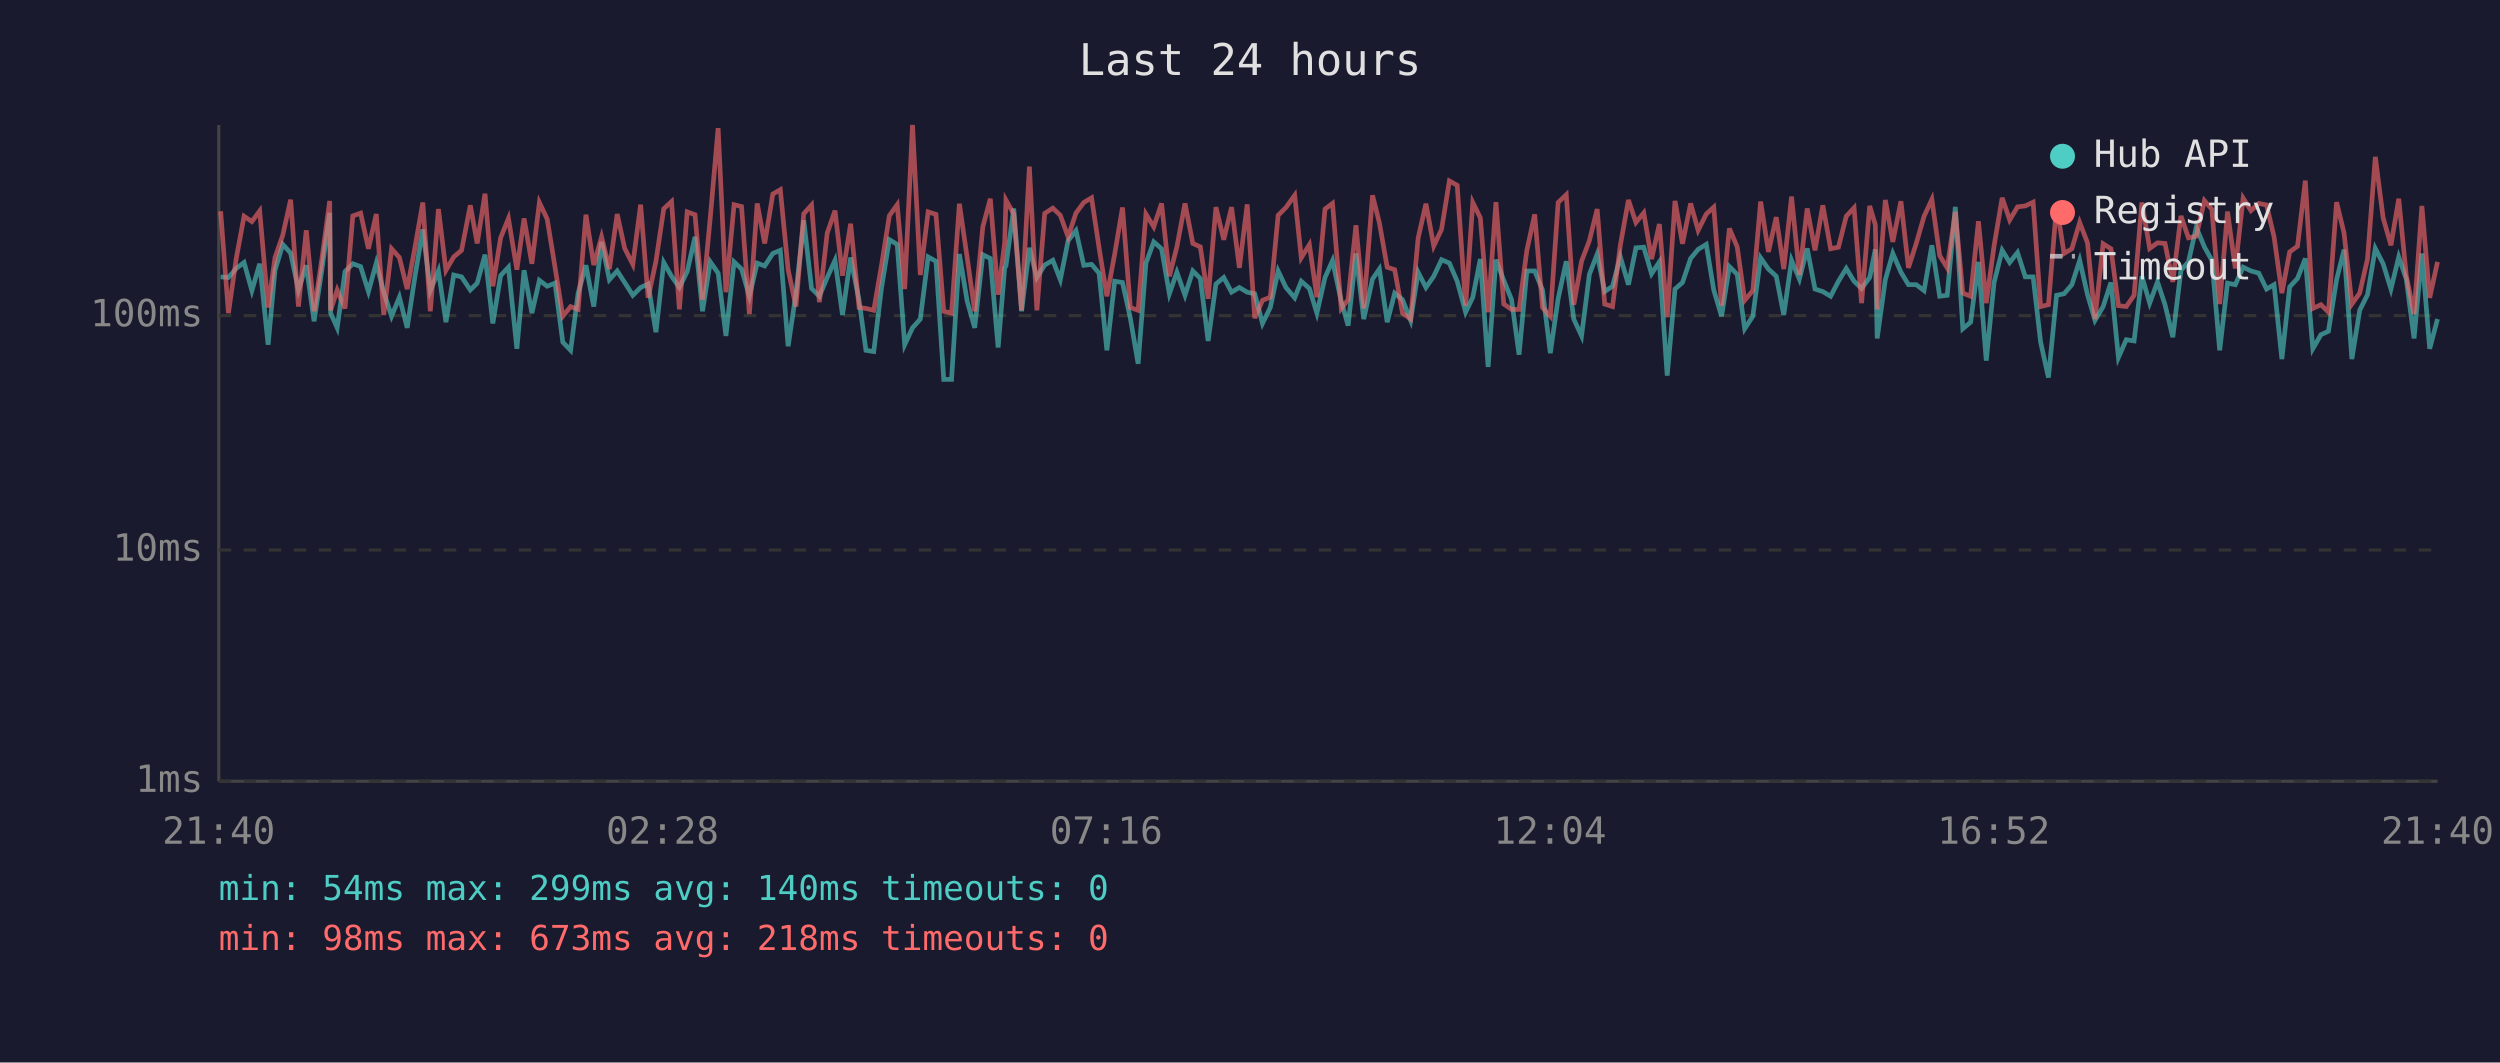
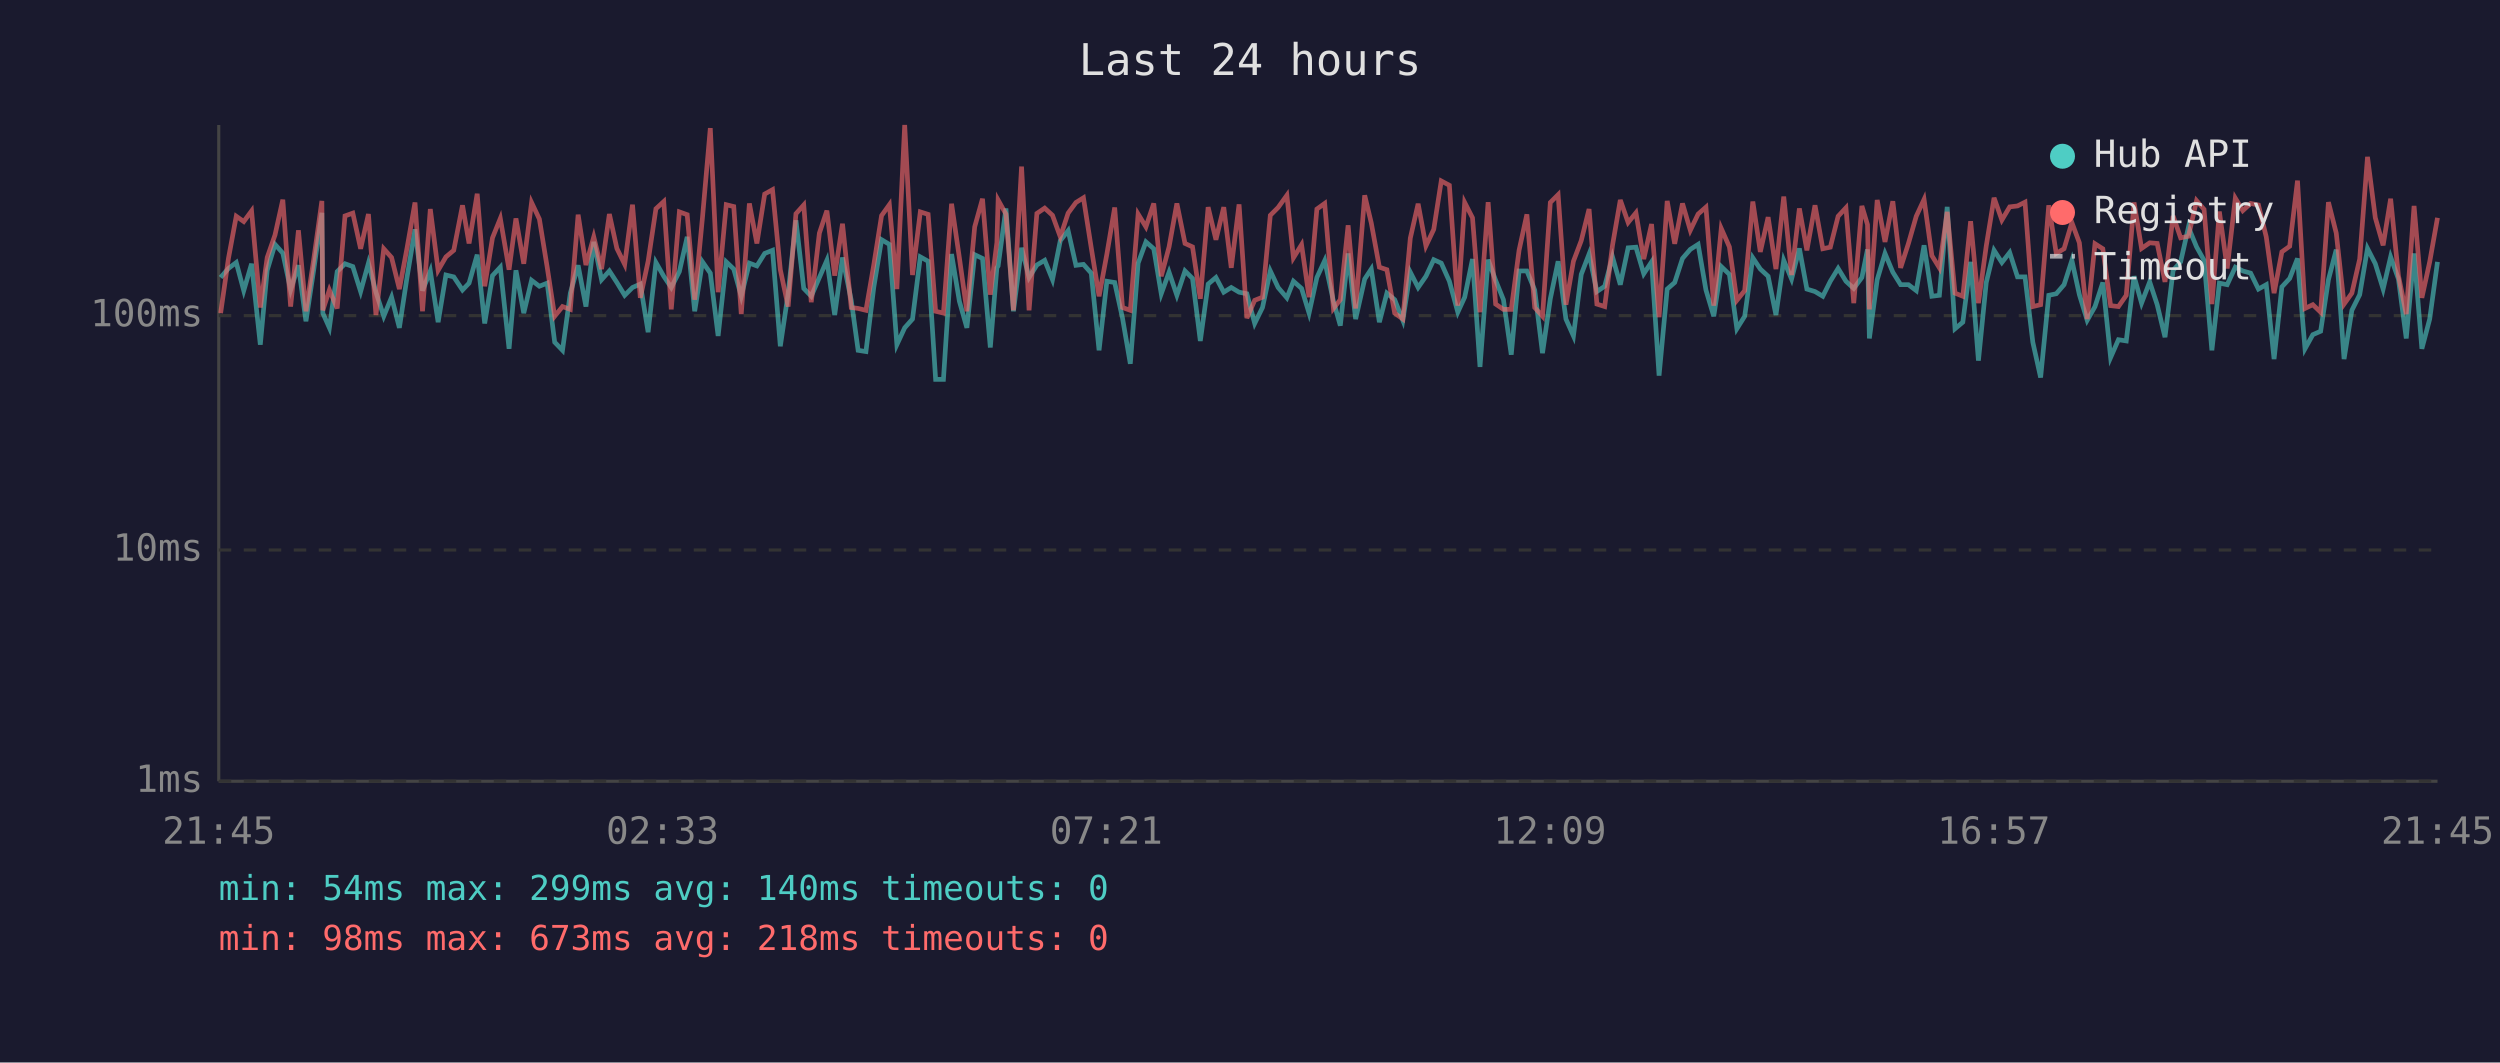
<svg xmlns="http://www.w3.org/2000/svg" viewBox="0 0 800 340" font-family="monospace" font-size="12">
  <rect width="800" height="340" fill="#1a1a2e" />
  <text x="400" y="24" fill="#e0e0e0" font-size="14" text-anchor="middle">Last 24 hours</text>
  <line x1="70" y1="40" x2="70" y2="250" stroke="#444" stroke-width="1" />
  <line x1="70" y1="250" x2="780" y2="250" stroke="#444" stroke-width="1" />
  <line x1="70" y1="250" x2="780" y2="250" stroke="#333" stroke-width="1" stroke-dasharray="4" />
  <text x="65" y="250" fill="#888" text-anchor="end" dominant-baseline="middle">1ms</text>
  <line x1="70" y1="176" x2="780" y2="176" stroke="#333" stroke-width="1" stroke-dasharray="4" />
  <text x="65" y="176" fill="#888" text-anchor="end" dominant-baseline="middle">10ms</text>
  <line x1="70" y1="101" x2="780" y2="101" stroke="#333" stroke-width="1" stroke-dasharray="4" />
  <text x="65" y="101" fill="#888" text-anchor="end" dominant-baseline="middle">100ms</text>
-   <text x="70" y="270" fill="#888" text-anchor="middle">21:40</text>
-   <text x="212" y="270" fill="#888" text-anchor="middle">02:28</text>
-   <text x="354" y="270" fill="#888" text-anchor="middle">07:16</text>
-   <text x="496" y="270" fill="#888" text-anchor="middle">12:04</text>
-   <text x="638" y="270" fill="#888" text-anchor="middle">16:52</text>
-   <text x="780" y="270" fill="#888" text-anchor="middle">21:40</text>
-   <polyline points="70.6,88.6 73.1,88.8 75.6,85.9 78.1,84.0 80.6,93.0 83.1,84.4 85.8,110.3 88.0,86.5 90.5,78.2 93.0,81.0 95.5,92.8 98.0,84.9 100.5,102.8 103.0,86.3 105.5,68.1 105.8,100.2 107.9,104.9 110.4,86.9 112.9,84.4 115.4,85.3 117.9,93.3 120.4,84.2 122.8,93.5 125.3,101.2 127.8,95.1 130.3,104.9 132.8,88.4 135.3,73.4 137.7,93.0 140.3,86.7 142.7,103.1 145.2,88.0 147.7,88.6 150.5,92.8 152.7,90.6 155.2,81.5 157.7,103.5 160.2,88.2 162.7,85.5 165.4,111.6 167.7,86.5 170.2,100.2 172.6,89.7 175.1,91.6 177.6,90.6 180.1,109.5 182.6,112.1 185.0,93.8 187.5,84.9 190.0,98.1 192.5,77.4 195.0,89.5 197.5,86.7 199.9,90.4 202.5,94.5 205.0,92.0 207.4,90.9 209.9,106.3 212.4,84.0 214.9,88.4 217.4,92.0 219.9,86.9 222.4,75.8 224.8,99.6 227.3,83.8 229.8,87.4 232.3,107.5 234.9,83.8 237.3,86.1 239.8,94.8 242.3,84.2 244.7,85.1 247.3,81.1 249.7,80.1 252.2,110.8 254.7,94.0 257.2,70.5 259.7,92.3 262.2,94.8 264.7,88.8 267.2,83.3 269.6,100.8 272.2,82.4 274.9,96.1 277.1,112.1 279.6,112.5 282.1,92.0 284.6,76.7 287.1,78.2 289.5,110.3 292.0,104.9 294.5,102.1 297.0,82.2 299.5,83.6 302.0,121.4 304.5,121.4 307.0,81.3 309.5,96.4 311.9,104.9 314.5,81.5 316.9,82.7 319.4,111.2 321.5,85.7 321.9,85.1 324.4,66.7 326.9,99.6 329.4,79.3 331.8,88.8 334.3,84.8 336.9,83.3 339.3,89.5 341.8,77.0 344.3,73.8 346.8,84.9 349.3,84.6 351.7,87.4 354.2,112.1 356.7,90.0 359.2,90.4 361.7,101.8 364.2,116.4 366.7,84.2 369.2,77.4 371.7,79.6 374.2,94.0 376.6,87.1 379.2,94.5 381.7,86.7 384.1,89.1 386.6,109.1 389.1,90.9 391.6,88.8 394.1,93.5 396.6,92.0 399.1,93.5 401.5,94.0 404.0,103.5 406.5,98.4 409.0,86.7 411.5,92.0 414.3,95.3 416.4,90.0 419.0,92.3 421.4,100.2 424.0,88.8 426.4,83.4 429.2,96.4 431.4,104.2 433.9,81.1 436.4,102.1 439.2,89.3 441.4,86.1 443.9,103.1 446.3,93.8 448.8,95.9 451.4,102.5 453.8,87.1 456.3,92.0 458.8,88.4 461.3,83.1 463.8,84.2 466.3,90.0 469.0,99.9 471.3,95.1 473.7,82.9 476.2,117.4 478.7,83.1 481.2,89.7 483.7,95.9 486.1,113.5 488.6,86.7 491.1,86.7 493.6,92.8 496.1,113.0 498.6,95.6 501.2,83.6 503.6,102.1 506.1,107.5 508.6,87.8 511.1,81.3 513.5,93.3 516.0,91.6 518.5,82.2 521.1,91.1 523.5,79.3 526.0,79.1 528.5,87.6 531.0,83.8 533.5,120.2 536.0,92.5 538.4,90.4 541.0,82.7 543.4,79.8 546.0,78.2 548.4,92.8 550.9,101.2 553.4,85.3 555.9,87.8 558.3,105.2 560.9,101.2 563.4,82.5 565.9,86.1 568.4,88.4 570.8,100.8 573.3,83.3 575.8,89.3 578.3,79.5 580.8,92.5 583.3,93.3 585.8,94.8 588.3,90.0 590.8,85.9 593.3,90.0 595.7,92.3 598.3,88.8 600.1,79.8 600.7,108.3 603.3,89.5 605.7,81.1 608.3,87.1 610.7,91.1 613.2,91.1 615.7,93.0 618.2,78.5 620.7,94.8 623.1,94.5 625.7,66.2 628.1,105.2 630.6,103.1 633.1,83.8 635.6,115.4 638.1,90.4 640.7,80.1 643.1,84.0 645.6,80.8 648.1,88.6 650.6,88.6 653.0,109.5 655.5,120.8 658.1,94.5 660.5,94.0 663.0,91.1 665.5,83.3 668.0,94.3 670.4,102.5 673.0,98.1 675.5,90.4 677.9,114.4 680.4,108.7 682.9,109.1 685.4,88.4 687.9,97.0 690.4,90.2 692.8,97.5 695.3,107.9 697.9,86.5 700.3,83.8 702.8,72.7 705.4,79.0 707.8,83.3 710.3,112.1 712.8,90.6 715.3,91.1 717.8,85.5 720.3,86.7 722.8,87.4 725.3,92.5 727.7,91.1 730.2,114.9 732.7,91.8 735.2,89.1 737.7,82.7 740.1,111.6 742.7,107.1 745.1,106.0 747.7,89.5 750.1,79.9 752.6,114.9 755.1,99.3 757.6,94.3 760.1,79.5 762.6,84.4 765.1,92.5 767.6,82.2 770.0,89.3 772.5,108.3 775.0,81.1 777.5,111.6 780.0,102.1" fill="none" stroke="#4ecdc4" stroke-width="1.5" opacity="0.6" />
-   <polyline points="70.6,67.6 73.1,100.2 75.6,82.7 78.1,69.2 80.6,70.9 83.1,67.5 85.8,98.4 88.0,82.4 90.5,75.2 93.0,63.9 95.5,98.1 98.0,73.7 100.5,99.6 103.0,82.9 105.5,64.3 105.8,99.3 107.9,92.8 110.4,98.7 112.9,69.1 115.4,68.2 117.9,79.6 120.4,68.5 122.8,100.8 125.3,79.6 127.8,82.4 130.3,92.5 132.8,79.1 135.3,64.8 137.7,99.6 140.3,66.9 142.7,86.5 145.2,82.2 147.7,80.1 150.5,65.7 152.7,77.9 155.2,62.0 157.7,91.6 160.2,76.1 162.7,69.9 165.4,86.3 167.7,69.9 170.2,84.4 172.6,64.8 175.1,70.1 177.6,85.5 180.1,101.2 182.6,98.1 185.0,99.0 187.5,68.7 190.0,84.8 192.5,75.8 195.0,86.1 197.5,68.5 199.9,79.5 202.5,84.6 205.0,65.5 207.4,95.3 209.9,83.6 212.4,66.8 214.9,64.5 217.4,99.0 219.9,67.8 222.4,68.7 224.8,95.9 227.3,69.5 229.8,41.0 232.3,93.5 234.9,65.5 237.3,66.1 239.8,100.5 242.3,65.1 244.7,77.9 247.3,62.1 249.7,60.7 252.2,86.3 254.7,98.1 257.2,68.4 259.7,65.6 262.2,96.7 264.7,74.6 267.2,67.4 269.6,88.2 272.2,71.6 274.9,98.4 277.1,98.7 279.6,99.3 282.1,84.8 284.6,69.0 287.1,65.5 289.5,92.5 292.0,40.0 294.5,88.0 297.0,67.8 299.5,68.6 302.0,99.6 304.5,100.2 307.0,65.2 309.5,82.5 311.9,99.6 314.5,72.6 316.9,63.6 319.4,94.3 321.5,77.6 321.9,64.0 324.4,68.5 326.9,99.3 329.4,53.3 331.8,99.3 334.3,68.3 336.9,66.6 339.3,68.9 341.8,75.8 344.3,68.2 346.8,64.8 349.3,63.3 351.7,79.3 354.2,94.8 356.7,81.3 359.2,66.4 361.7,98.4 364.2,99.3 366.7,68.5 369.2,72.6 371.7,65.1 374.2,88.4 376.6,79.0 379.2,65.1 381.7,77.9 384.1,79.0 386.6,95.6 389.1,66.3 391.6,76.7 394.1,66.3 396.6,85.7 399.1,65.4 401.5,101.8 404.0,96.1 406.5,95.1 409.0,68.9 411.5,66.4 414.3,62.5 416.4,82.5 419.0,78.3 421.4,95.1 424.0,66.9 426.4,65.1 429.2,98.7 431.4,95.9 433.9,72.1 436.4,98.7 439.2,62.5 441.4,71.3 443.9,85.5 446.3,86.3 448.8,100.2 451.4,102.1 453.8,76.2 456.3,65.2 458.8,78.7 461.3,73.4 463.8,57.9 466.3,59.3 469.0,97.8 471.3,64.8 473.7,69.7 476.2,99.9 478.7,64.7 481.2,97.3 483.7,99.0 486.1,99.0 488.6,80.1 491.1,68.6 493.6,98.4 496.1,101.2 498.6,64.8 501.2,62.3 503.6,97.5 506.1,83.6 508.6,77.0 511.1,66.9 513.5,97.3 516.0,98.1 518.5,78.5 521.1,64.0 523.5,71.2 526.0,68.1 528.5,82.9 531.0,71.7 533.5,101.5 536.0,64.3 538.4,78.0 541.0,65.1 543.4,73.7 546.0,68.5 548.4,66.3 550.9,97.8 553.4,73.1 555.9,79.0 558.3,96.1 560.9,93.0 563.4,64.5 565.9,80.6 568.4,69.5 570.8,86.1 573.3,62.9 575.8,88.0 578.3,66.7 580.8,80.1 583.3,65.7 585.8,79.6 588.3,79.1 590.8,69.2 593.3,66.5 595.7,97.0 598.3,65.9 600.1,71.9 600.7,99.0 603.3,64.0 605.7,77.4 608.3,64.4 610.7,85.7 613.2,77.9 615.7,69.2 618.2,63.8 620.7,81.8 623.1,85.7 625.7,67.8 628.1,93.8 630.6,94.8 633.1,70.8 635.6,97.0 638.1,78.7 640.7,63.3 643.1,70.4 645.6,66.2 648.1,65.9 650.6,64.7 653.0,98.1 655.5,97.5 658.1,65.7 660.5,81.1 663.0,79.6 665.5,71.2 668.0,77.7 670.4,102.1 673.0,78.0 675.5,79.6 677.9,97.8 680.4,98.1 682.9,94.5 685.4,64.8 687.9,79.5 690.4,77.7 692.8,77.9 695.3,90.2 697.9,69.1 700.3,76.1 702.8,75.6 705.4,64.2 707.8,67.0 710.3,97.3 712.8,67.7 715.3,85.9 717.8,63.4 720.3,67.4 722.8,65.1 725.3,65.6 727.7,75.8 730.2,93.8 732.7,80.6 735.2,78.8 737.7,57.8 740.1,98.7 742.7,97.5 745.1,99.9 747.7,64.7 750.1,74.6 752.6,97.3 755.1,93.8 757.6,82.9 760.1,50.2 762.6,69.7 765.1,78.5 767.6,63.6 770.0,88.2 772.5,100.5 775.0,65.9 777.5,95.3 780.0,83.8" fill="none" stroke="#ff6b6b" stroke-width="1.5" opacity="0.6" />
+   <text x="70" y="270" fill="#888" text-anchor="middle">21:45</text>
+   <text x="212" y="270" fill="#888" text-anchor="middle">02:33</text>
+   <text x="354" y="270" fill="#888" text-anchor="middle">07:21</text>
+   <text x="496" y="270" fill="#888" text-anchor="middle">12:09</text>
+   <text x="638" y="270" fill="#888" text-anchor="middle">16:57</text>
+   <text x="780" y="270" fill="#888" text-anchor="middle">21:45</text>
+   <polyline points="70.6,88.8 73.1,85.9 75.6,84.0 78.0,93.0 80.5,84.4 83.3,110.3 85.5,86.5 88.0,78.2 90.5,81.0 93.0,92.8 95.5,84.9 97.9,102.8 100.4,86.3 103.0,68.1 103.3,100.2 105.4,104.9 107.9,86.9 110.4,84.4 112.9,85.3 115.4,93.3 117.9,84.2 120.3,93.5 122.8,101.2 125.3,95.1 127.8,104.9 130.3,88.4 132.8,73.4 135.2,93.0 137.7,86.7 140.2,103.1 142.7,88.0 145.2,88.6 148.0,92.8 150.1,90.6 152.7,81.5 155.1,103.5 157.6,88.2 160.1,85.5 162.9,111.6 165.1,86.5 167.6,100.2 170.1,89.7 172.6,91.6 175.1,90.6 177.5,109.5 180.0,112.1 182.5,93.8 185.0,84.9 187.5,98.1 190.0,77.4 192.5,89.5 195.0,86.7 197.4,90.4 199.9,94.5 202.4,92.0 204.9,90.9 207.4,106.3 209.9,84.0 212.4,88.4 214.8,92.0 217.4,86.9 219.9,75.8 222.3,99.6 224.8,83.8 227.3,87.4 229.8,107.5 232.4,83.8 234.8,86.1 237.2,94.8 239.8,84.2 242.2,85.1 244.7,81.1 247.2,80.1 249.7,110.8 252.2,94.0 254.7,70.5 257.2,92.3 259.6,94.8 262.2,88.8 264.6,83.3 267.1,100.8 269.6,82.4 272.4,96.1 274.6,112.1 277.1,112.5 279.6,92.0 282.1,76.7 284.6,78.2 287.0,110.3 289.5,104.9 292.0,102.1 294.5,82.2 297.0,83.6 299.4,121.4 301.9,121.4 304.5,81.3 307.0,96.4 309.4,104.9 311.9,81.5 314.4,82.7 316.9,111.2 319.0,85.7 319.4,85.1 321.9,66.7 324.3,99.6 326.9,79.3 329.3,88.8 331.8,84.8 334.3,83.3 336.8,89.5 339.3,77.0 341.8,73.8 344.3,84.9 346.7,84.6 349.2,87.4 351.7,112.1 354.2,90.0 356.7,90.4 359.2,101.8 361.7,116.4 364.2,84.2 366.7,77.4 369.2,79.6 371.6,94.0 374.1,87.1 376.6,94.5 379.2,86.7 381.6,89.1 384.1,109.1 386.6,90.9 389.1,88.8 391.6,93.5 394.0,92.0 396.5,93.5 399.0,94.0 401.5,103.5 404.0,98.4 406.5,86.7 409.0,92.0 411.8,95.3 413.9,90.0 416.5,92.3 418.9,100.2 421.4,88.8 423.9,83.4 426.7,96.4 428.9,104.2 431.4,81.1 433.8,102.1 436.7,89.3 438.8,86.1 441.4,103.1 443.8,93.8 446.3,95.9 448.9,102.5 451.3,87.1 453.8,92.0 456.3,88.4 458.8,83.1 461.2,84.2 463.8,90.0 466.5,99.9 468.7,95.1 471.2,82.9 473.6,117.4 476.2,83.1 478.6,89.7 481.1,95.9 483.6,113.5 486.1,86.7 488.6,86.7 491.1,92.8 493.6,113.0 496.1,95.6 498.6,83.6 501.1,102.1 503.5,107.5 506.0,87.8 508.5,81.3 511.0,93.3 513.5,91.6 516.0,82.2 518.5,91.1 521.0,79.3 523.5,79.1 526.0,87.6 528.5,83.8 530.9,120.2 533.5,92.5 535.9,90.4 538.4,82.7 540.9,79.8 543.4,78.2 545.9,92.8 548.4,101.2 550.8,85.3 553.4,87.8 555.8,105.2 558.3,101.2 560.9,82.5 563.3,86.1 565.8,88.4 568.3,100.8 570.8,83.3 573.3,89.3 575.8,79.5 578.2,92.5 580.8,93.3 583.3,94.8 585.7,90.0 588.2,85.9 590.7,90.0 593.2,92.3 595.8,88.8 597.6,79.8 598.2,108.3 600.7,89.5 603.2,81.1 605.7,87.1 608.2,91.1 610.7,91.1 613.2,93.0 615.7,78.5 618.2,94.8 620.6,94.5 623.1,66.2 625.6,105.2 628.1,103.1 630.6,83.8 633.1,115.4 635.6,90.4 638.1,80.1 640.6,84.0 643.1,80.8 645.6,88.6 648.0,88.6 650.5,109.5 653.0,120.8 655.6,94.5 658.0,94.0 660.5,91.1 663.0,83.3 665.4,94.3 667.9,102.5 670.4,98.1 672.9,90.4 675.4,114.4 677.9,108.7 680.4,109.1 682.9,88.4 685.3,97.0 687.9,90.2 690.3,97.5 692.8,107.9 695.4,86.5 697.8,83.8 700.3,72.7 702.9,79.0 705.3,83.3 707.8,112.1 710.2,90.6 712.7,91.1 715.3,85.5 717.7,86.7 720.2,87.4 722.7,92.5 725.2,91.1 727.7,114.9 730.2,91.8 732.7,89.1 735.2,82.7 737.6,111.6 740.1,107.1 742.6,106.0 745.1,89.5 747.6,79.9 750.1,114.9 752.6,99.3 755.1,94.3 757.6,79.5 760.1,84.4 762.6,92.5 765.0,82.2 767.5,89.3 770.0,108.3 772.5,81.1 775.0,111.6 777.5,102.1 780.0,83.8" fill="none" stroke="#4ecdc4" stroke-width="1.5" opacity="0.6" />
+   <polyline points="70.6,100.2 73.1,82.7 75.6,69.2 78.0,70.9 80.5,67.5 83.3,98.4 85.5,82.4 88.0,75.2 90.5,63.9 93.0,98.1 95.5,73.7 97.9,99.6 100.4,82.9 103.0,64.3 103.3,99.3 105.4,92.8 107.9,98.7 110.4,69.1 112.9,68.2 115.4,79.6 117.9,68.5 120.3,100.8 122.8,79.6 125.3,82.4 127.8,92.5 130.3,79.1 132.8,64.8 135.2,99.6 137.7,66.9 140.2,86.5 142.7,82.2 145.2,80.1 148.0,65.7 150.1,77.9 152.7,62.0 155.1,91.6 157.6,76.1 160.1,69.9 162.9,86.3 165.1,69.9 167.6,84.4 170.1,64.8 172.6,70.1 175.1,85.5 177.5,101.2 180.0,98.1 182.5,99.0 185.0,68.7 187.5,84.8 190.0,75.8 192.5,86.1 195.0,68.5 197.4,79.5 199.9,84.6 202.4,65.5 204.9,95.3 207.4,83.6 209.9,66.8 212.4,64.5 214.8,99.0 217.4,67.8 219.9,68.7 222.3,95.9 224.8,69.5 227.3,41.0 229.8,93.5 232.4,65.5 234.8,66.1 237.2,100.5 239.8,65.1 242.2,77.9 244.7,62.1 247.2,60.7 249.7,86.3 252.2,98.1 254.7,68.4 257.2,65.6 259.6,96.7 262.2,74.6 264.6,67.4 267.1,88.2 269.6,71.6 272.4,98.4 274.6,98.7 277.1,99.3 279.6,84.8 282.1,69.0 284.6,65.5 287.0,92.5 289.5,40.0 292.0,88.0 294.5,67.8 297.0,68.6 299.4,99.6 301.9,100.2 304.5,65.2 307.0,82.5 309.4,99.6 311.9,72.6 314.4,63.6 316.9,94.3 319.0,77.6 319.4,64.0 321.9,68.5 324.3,99.3 326.9,53.3 329.3,99.3 331.8,68.3 334.3,66.6 336.8,68.9 339.3,75.8 341.8,68.2 344.3,64.8 346.7,63.3 349.2,79.3 351.7,94.8 354.2,81.3 356.7,66.4 359.2,98.4 361.7,99.3 364.2,68.5 366.7,72.6 369.2,65.1 371.6,88.4 374.1,79.0 376.6,65.1 379.2,77.9 381.6,79.0 384.1,95.6 386.6,66.3 389.1,76.7 391.6,66.3 394.0,85.7 396.5,65.4 399.0,101.8 401.5,96.1 404.0,95.1 406.5,68.9 409.0,66.4 411.8,62.5 413.9,82.5 416.5,78.3 418.9,95.1 421.4,66.9 423.9,65.1 426.7,98.7 428.9,95.9 431.4,72.1 433.8,98.7 436.7,62.5 438.8,71.3 441.4,85.5 443.8,86.3 446.3,100.2 448.9,102.1 451.3,76.2 453.8,65.2 456.3,78.7 458.8,73.4 461.2,57.9 463.8,59.3 466.5,97.8 468.7,64.8 471.2,69.7 473.6,99.9 476.2,64.7 478.6,97.3 481.1,99.0 483.6,99.0 486.1,80.1 488.6,68.6 491.1,98.4 493.6,101.2 496.1,64.8 498.6,62.3 501.1,97.5 503.5,83.6 506.0,77.0 508.5,66.9 511.0,97.3 513.5,98.1 516.0,78.5 518.5,64.0 521.0,71.2 523.5,68.1 526.0,82.9 528.5,71.7 530.9,101.5 533.5,64.3 535.9,78.0 538.4,65.1 540.9,73.7 543.4,68.5 545.9,66.3 548.4,97.8 550.8,73.1 553.4,79.0 555.8,96.1 558.3,93.0 560.9,64.5 563.3,80.6 565.8,69.5 568.3,86.1 570.8,62.9 573.3,88.0 575.8,66.7 578.2,80.1 580.8,65.7 583.3,79.6 585.7,79.1 588.2,69.2 590.7,66.5 593.2,97.0 595.8,65.9 597.6,71.9 598.2,99.0 600.7,64.0 603.2,77.4 605.7,64.4 608.2,85.7 610.7,77.9 613.2,69.2 615.7,63.8 618.2,81.8 620.6,85.7 623.1,67.8 625.6,93.8 628.1,94.8 630.6,70.8 633.1,97.0 635.6,78.7 638.1,63.3 640.6,70.4 643.1,66.2 645.6,65.9 648.0,64.7 650.5,98.1 653.0,97.5 655.6,65.7 658.0,81.1 660.5,79.6 663.0,71.2 665.4,77.7 667.9,102.1 670.4,78.0 672.9,79.6 675.4,97.8 677.9,98.1 680.4,94.5 682.9,64.8 685.3,79.5 687.9,77.7 690.3,77.9 692.8,90.2 695.4,69.1 697.8,76.1 700.3,75.6 702.9,64.2 705.3,67.0 707.8,97.3 710.2,67.7 712.7,85.9 715.3,63.4 717.7,67.4 720.2,65.1 722.7,65.6 725.2,75.8 727.7,93.8 730.2,80.6 732.7,78.8 735.2,57.8 737.6,98.7 740.1,97.5 742.6,99.9 745.1,64.7 747.6,74.6 750.1,97.3 752.6,93.8 755.1,82.9 757.6,50.2 760.1,69.7 762.6,78.5 765.0,63.6 767.5,88.2 770.0,100.5 772.5,65.9 775.0,95.3 777.5,83.8 780.0,69.7" fill="none" stroke="#ff6b6b" stroke-width="1.5" opacity="0.6" />
  <circle cx="660" cy="50" r="4" fill="#4ecdc4" />
  <text x="670" y="50" fill="#e0e0e0" dominant-baseline="middle">Hub API</text>
  <circle cx="660" cy="68" r="4" fill="#ff6b6b" />
  <text x="670" y="68" fill="#e0e0e0" dominant-baseline="middle">Registry</text>
  <line x1="656" y1="82" x2="664" y2="82" stroke="#e0e0e0" stroke-width="1.5" stroke-dasharray="4,3" opacity="0.7" />
  <text x="670" y="86" fill="#e0e0e0" dominant-baseline="middle">Timeout</text>
  <text x="70" y="288" fill="#4ecdc4" font-size="11">min: 54ms  max: 299ms  avg: 140ms  timeouts: 0</text>
  <text x="70" y="304" fill="#ff6b6b" font-size="11">min: 98ms  max: 673ms  avg: 218ms  timeouts: 0</text>
</svg>
